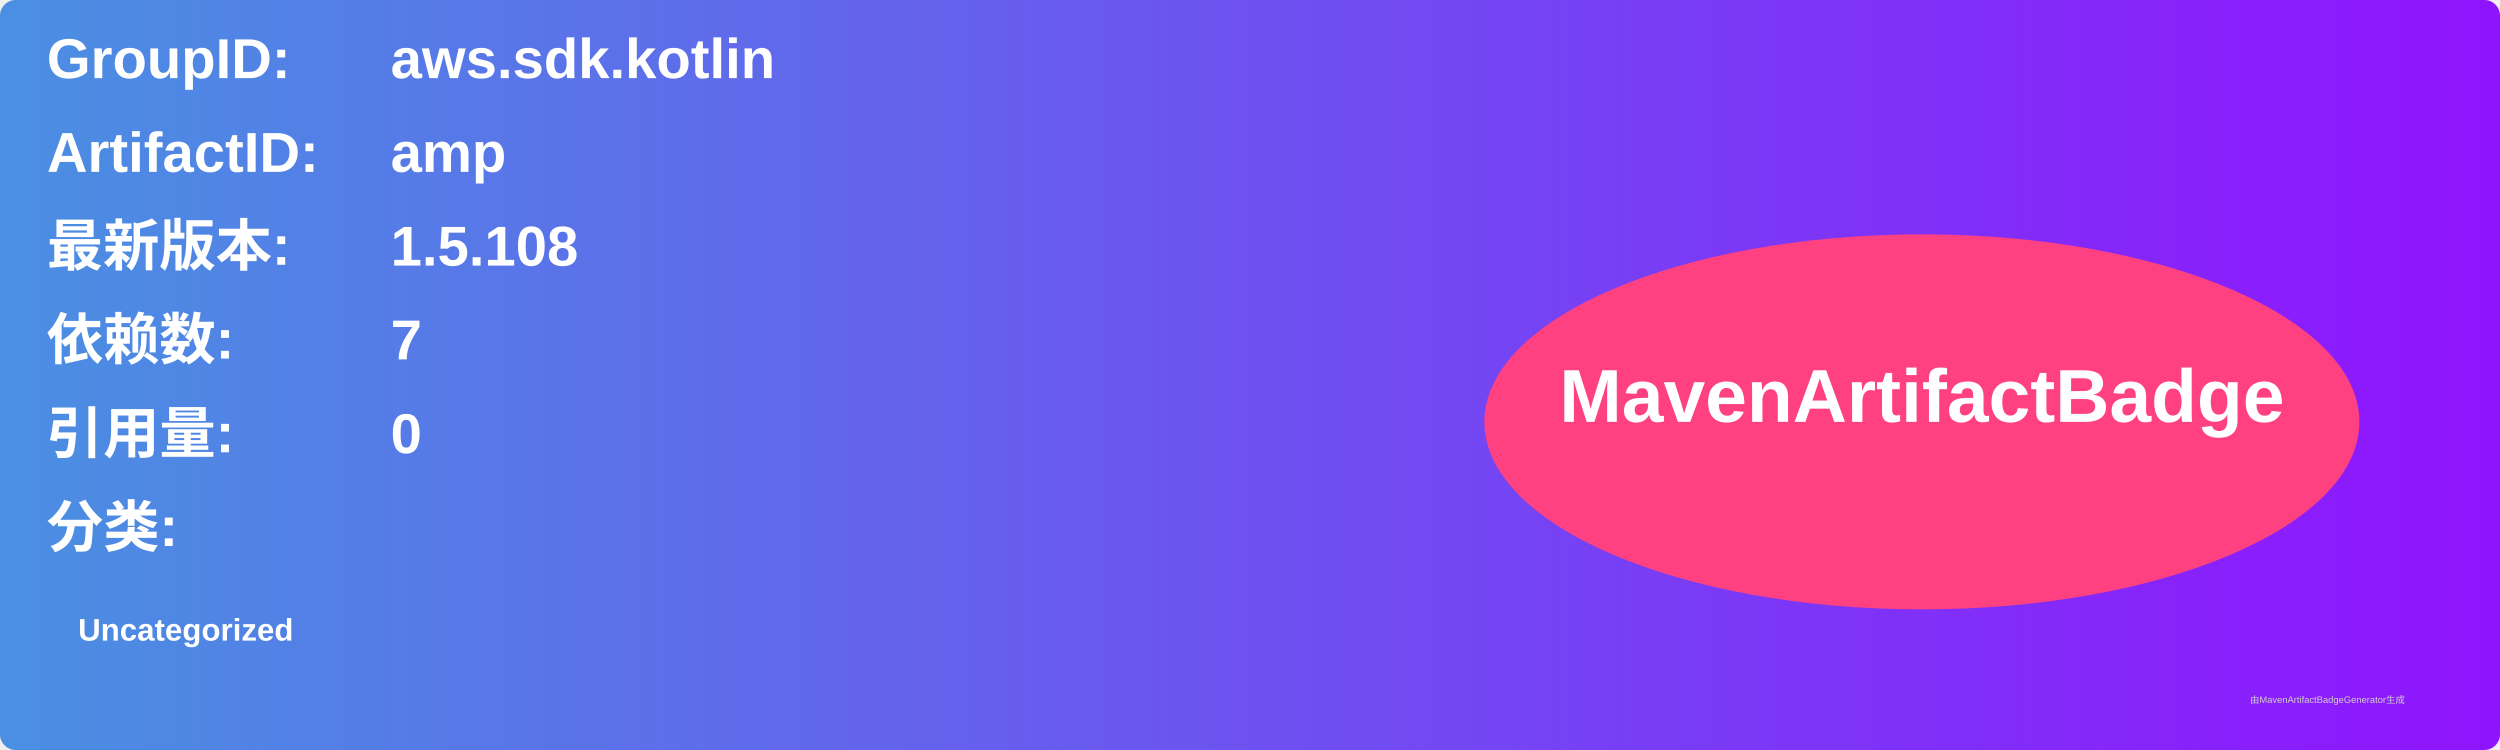
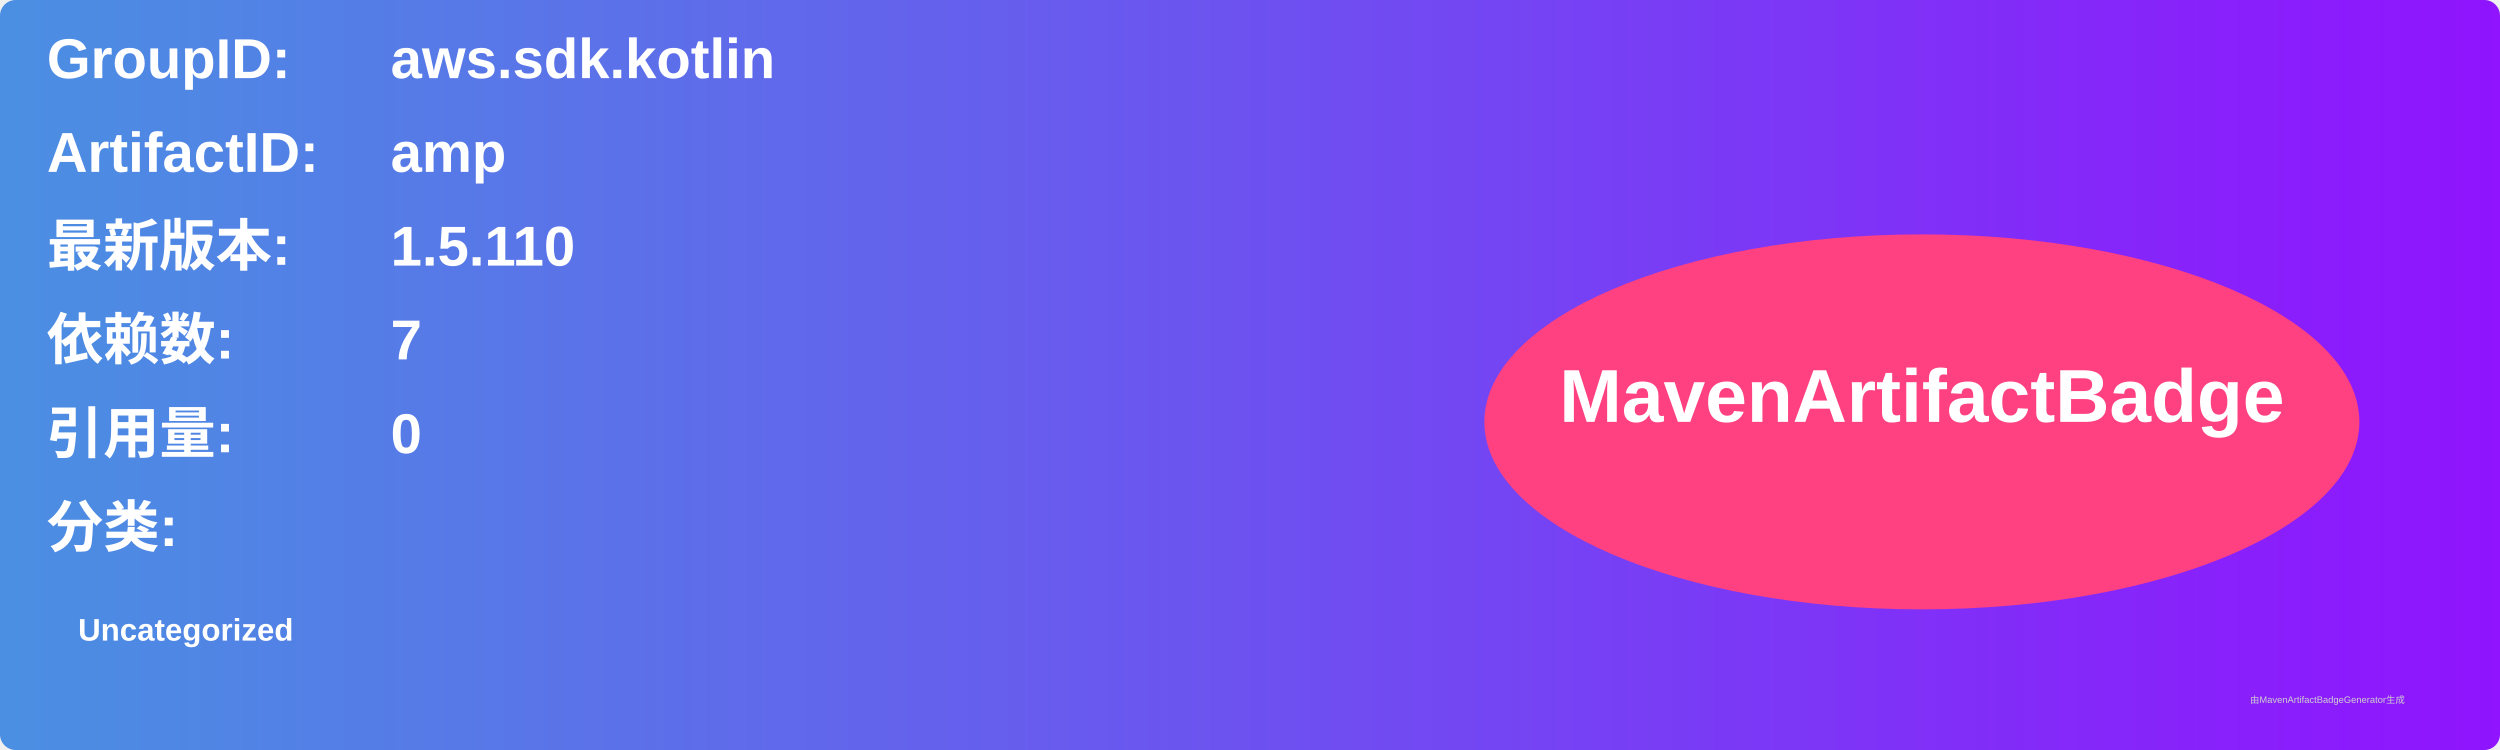
<svg xmlns="http://www.w3.org/2000/svg" width="800" height="240" viewBox="0 0 800 240">
  <linearGradient id="grad" x1="0%" y1="0%" x2="100%" y2="0%">
    <stop offset="0%" stop-color="#4a90e2" />
    <stop offset="100%" stop-color="#9013fe" />
  </linearGradient>
  <rect width="100%" height="100%" rx="5" ry="5" fill="url(#grad)" />
  <g transform="translate(15, 15)">
    <text x="0" y="10" font-family="Arial" font-size="18" fill="white" font-weight="bold" width="260">GroupID:</text>
    <text x="110" y="10" font-family="Arial" font-size="18" fill="white" font-weight="bold" width="460">aws.sdk.kotlin</text>
    <text x="0" y="40" font-family="Arial" font-size="18" fill="white" font-weight="bold" width="260">ArtifactID:</text>
    <text x="110" y="40" font-family="Arial" font-size="18" fill="white" font-weight="bold" width="460">amp</text>
    <text x="0" y="70" font-family="Arial" font-size="18" fill="white" font-weight="bold">最新版本:</text>
    <text x="110" y="70" font-family="Arial" font-size="18" fill="white" font-weight="bold">
-       <tspan font-weight="bold">1.5.108</tspan>
+       <tspan font-weight="bold">1.5.110</tspan>
    </text>
    <text x="0" y="100" font-family="Arial" font-size="18" fill="white" font-weight="bold">依赖数: </text>
    <text x="110" y="100" font-family="Arial" font-size="18" fill="white">
      <tspan font-weight="bold">7</tspan>
    </text>
    <text x="0" y="130" font-family="Arial" font-size="18" fill="white" font-weight="bold">引用量: </text>
    <text x="110" y="130" font-family="Arial" font-size="18" fill="white">
      <tspan font-weight="bold">0</tspan>
    </text>
    <text x="0" y="160" font-family="Arial" font-size="18" fill="white" font-weight="bold">分类:</text>
    <text x="10" y="190" font-family="Arial" font-size="10" fill="white">
      <tspan font-weight="bold">Uncategorized</tspan>
    </text>
    <ellipse cx="600" cy="120" rx="140" ry="60" fill="#ff4081" />
    <text x="600" y="120" text-anchor="middle" font-family="Arial" font-size="24" fill="white" font-weight="bold">MavenArtifactBadge</text>
  </g>
  <text x="720" y="225" font-family="Arial" font-size="3" fill="#d0d0d0">由MavenArtifactBadgeGenerator生成</text>
</svg>
